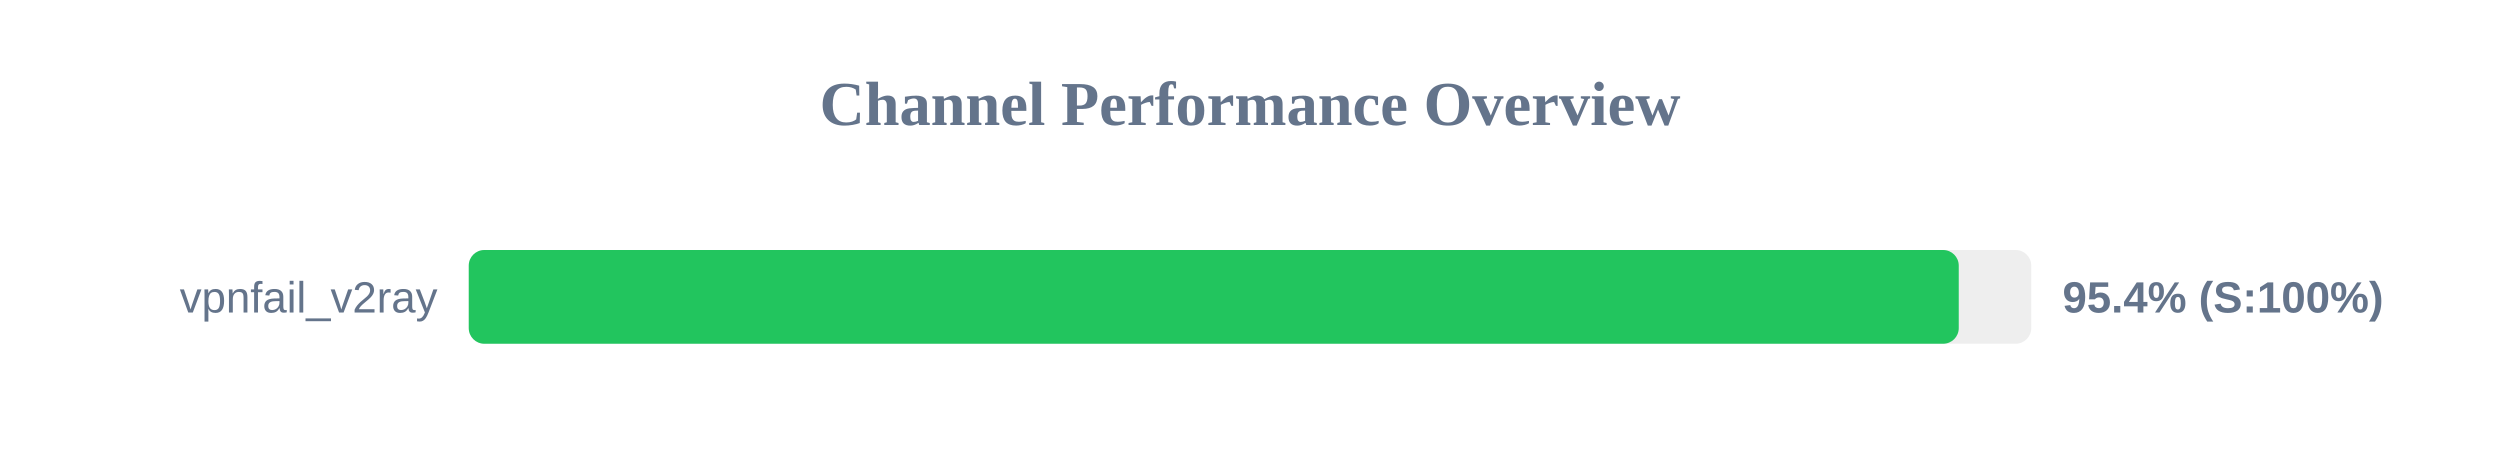
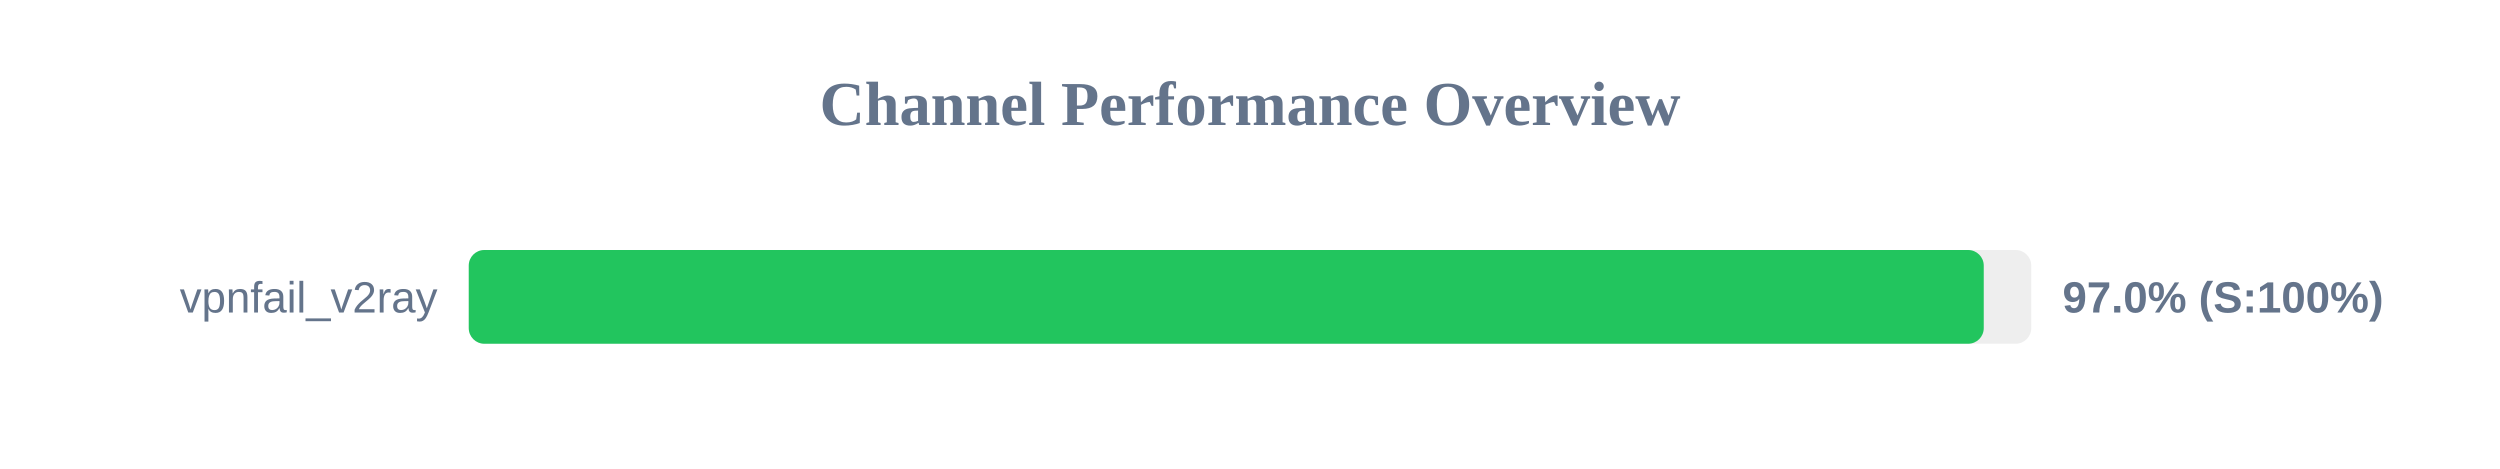
<svg xmlns="http://www.w3.org/2000/svg" width="800" height="150" version="1.1">
  <style>
        .row { font: 14px Arial; fill: #64748b; }
        .score { font: bold 14px Arial; fill: #64748b; }
    </style>
  <text x="400" y="40" text-anchor="middle" font-size="20px" font-weight="bold" fill="#64748b">Channel Performance Overview</text>
  <rect x="150" y="80" width="500" height="30" fill="#eee" rx="5" />
-   <rect x="150" y="80" width="476.8" height="30" fill="#22c55e" rx="5" />
+   <rect x="150" y="80" width="484.8" height="30" fill="#22c55e" rx="5" />
  <text x="140" y="100" text-anchor="end" class="row">vpnfail_v2ray</text>
-   <text x="660" y="100" text-anchor="start" class="score">95.4% (S:100%)</text>
+   <text x="660" y="100" text-anchor="start" class="score">97.0% (S:100%)</text>
</svg>
